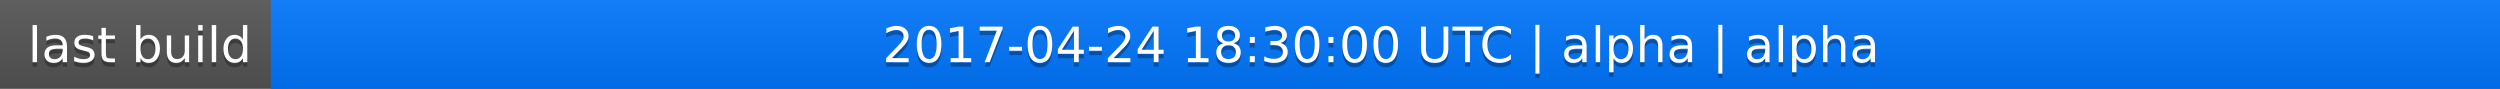
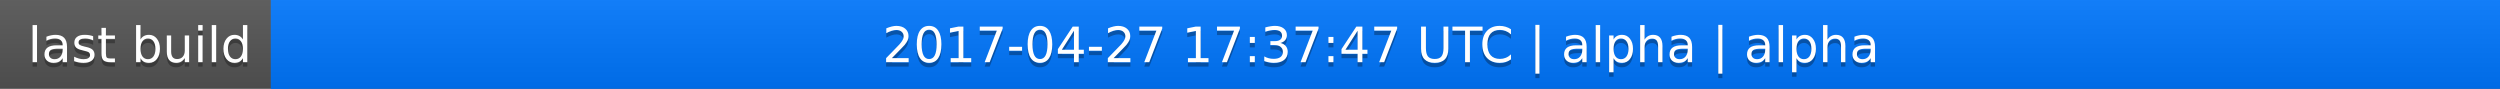
<svg xmlns="http://www.w3.org/2000/svg" width="563" height="20">
  <linearGradient id="a" x2="0" y2="100%">
    <stop offset="0" stop-color="#bbb" stop-opacity=".1" />
    <stop offset="1" stop-opacity=".1" />
  </linearGradient>
  <rect rx="0" width="563" height="20" fill="#555" />
  <rect rx="0" x="61" width="502" height="20" fill="#07f" />
  <path fill="#07f" d="M61 0h4v20h-4z" />
  <rect rx="0" width="563" height="20" fill="url(#a)" />
  <g fill="#fff" text-anchor="middle" font-family="DejaVu Sans,Verdana,Geneva,sans-serif" font-size="11">
    <text x="31.5" y="15" fill="#010101" fill-opacity=".3">last build</text>
    <text x="31.5" y="14">last build</text>
-     <text x="311" y="15" fill="#010101" fill-opacity=".3">2017-04-24 18:30:00 UTC | alpha | alpha</text>
-     <text x="311" y="14">2017-04-24 18:30:00 UTC | alpha | alpha</text>
+     <text x="311" y="15" fill="#010101" fill-opacity=".3">2017-04-27 17:37:47 UTC | alpha | alpha</text>
+     <text x="311" y="14">2017-04-27 17:37:47 UTC | alpha | alpha</text>
  </g>
</svg>
